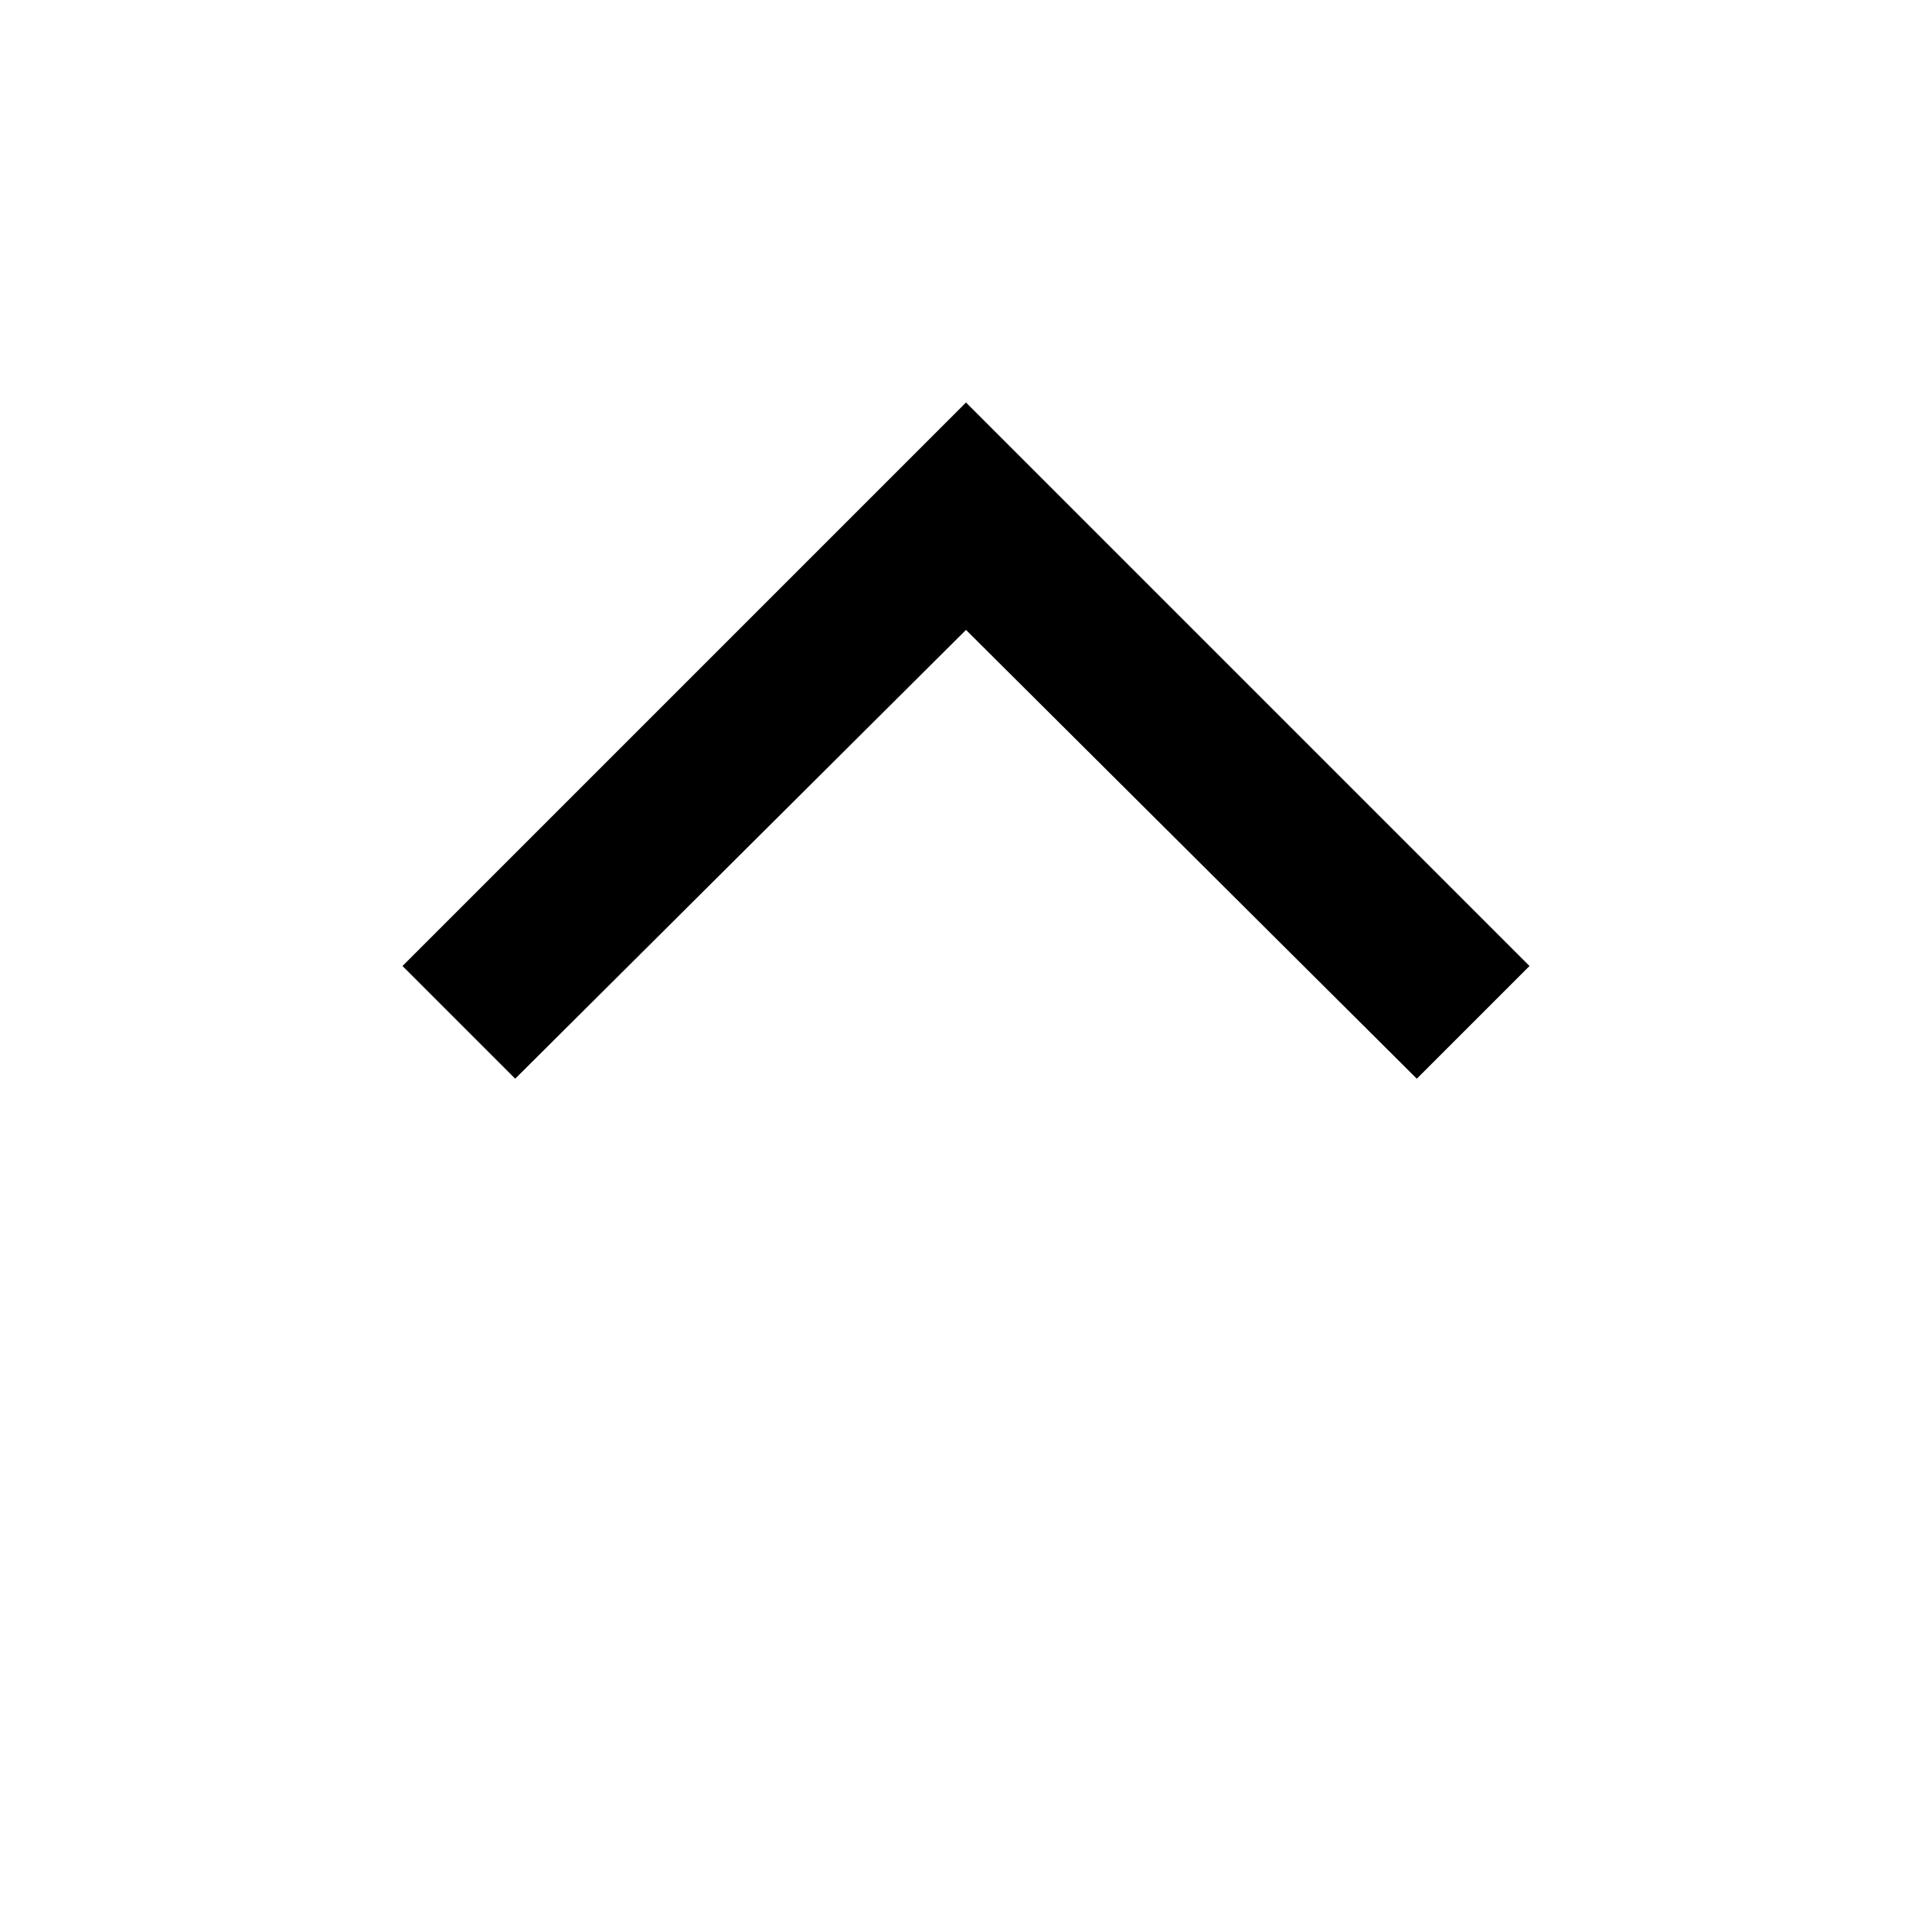
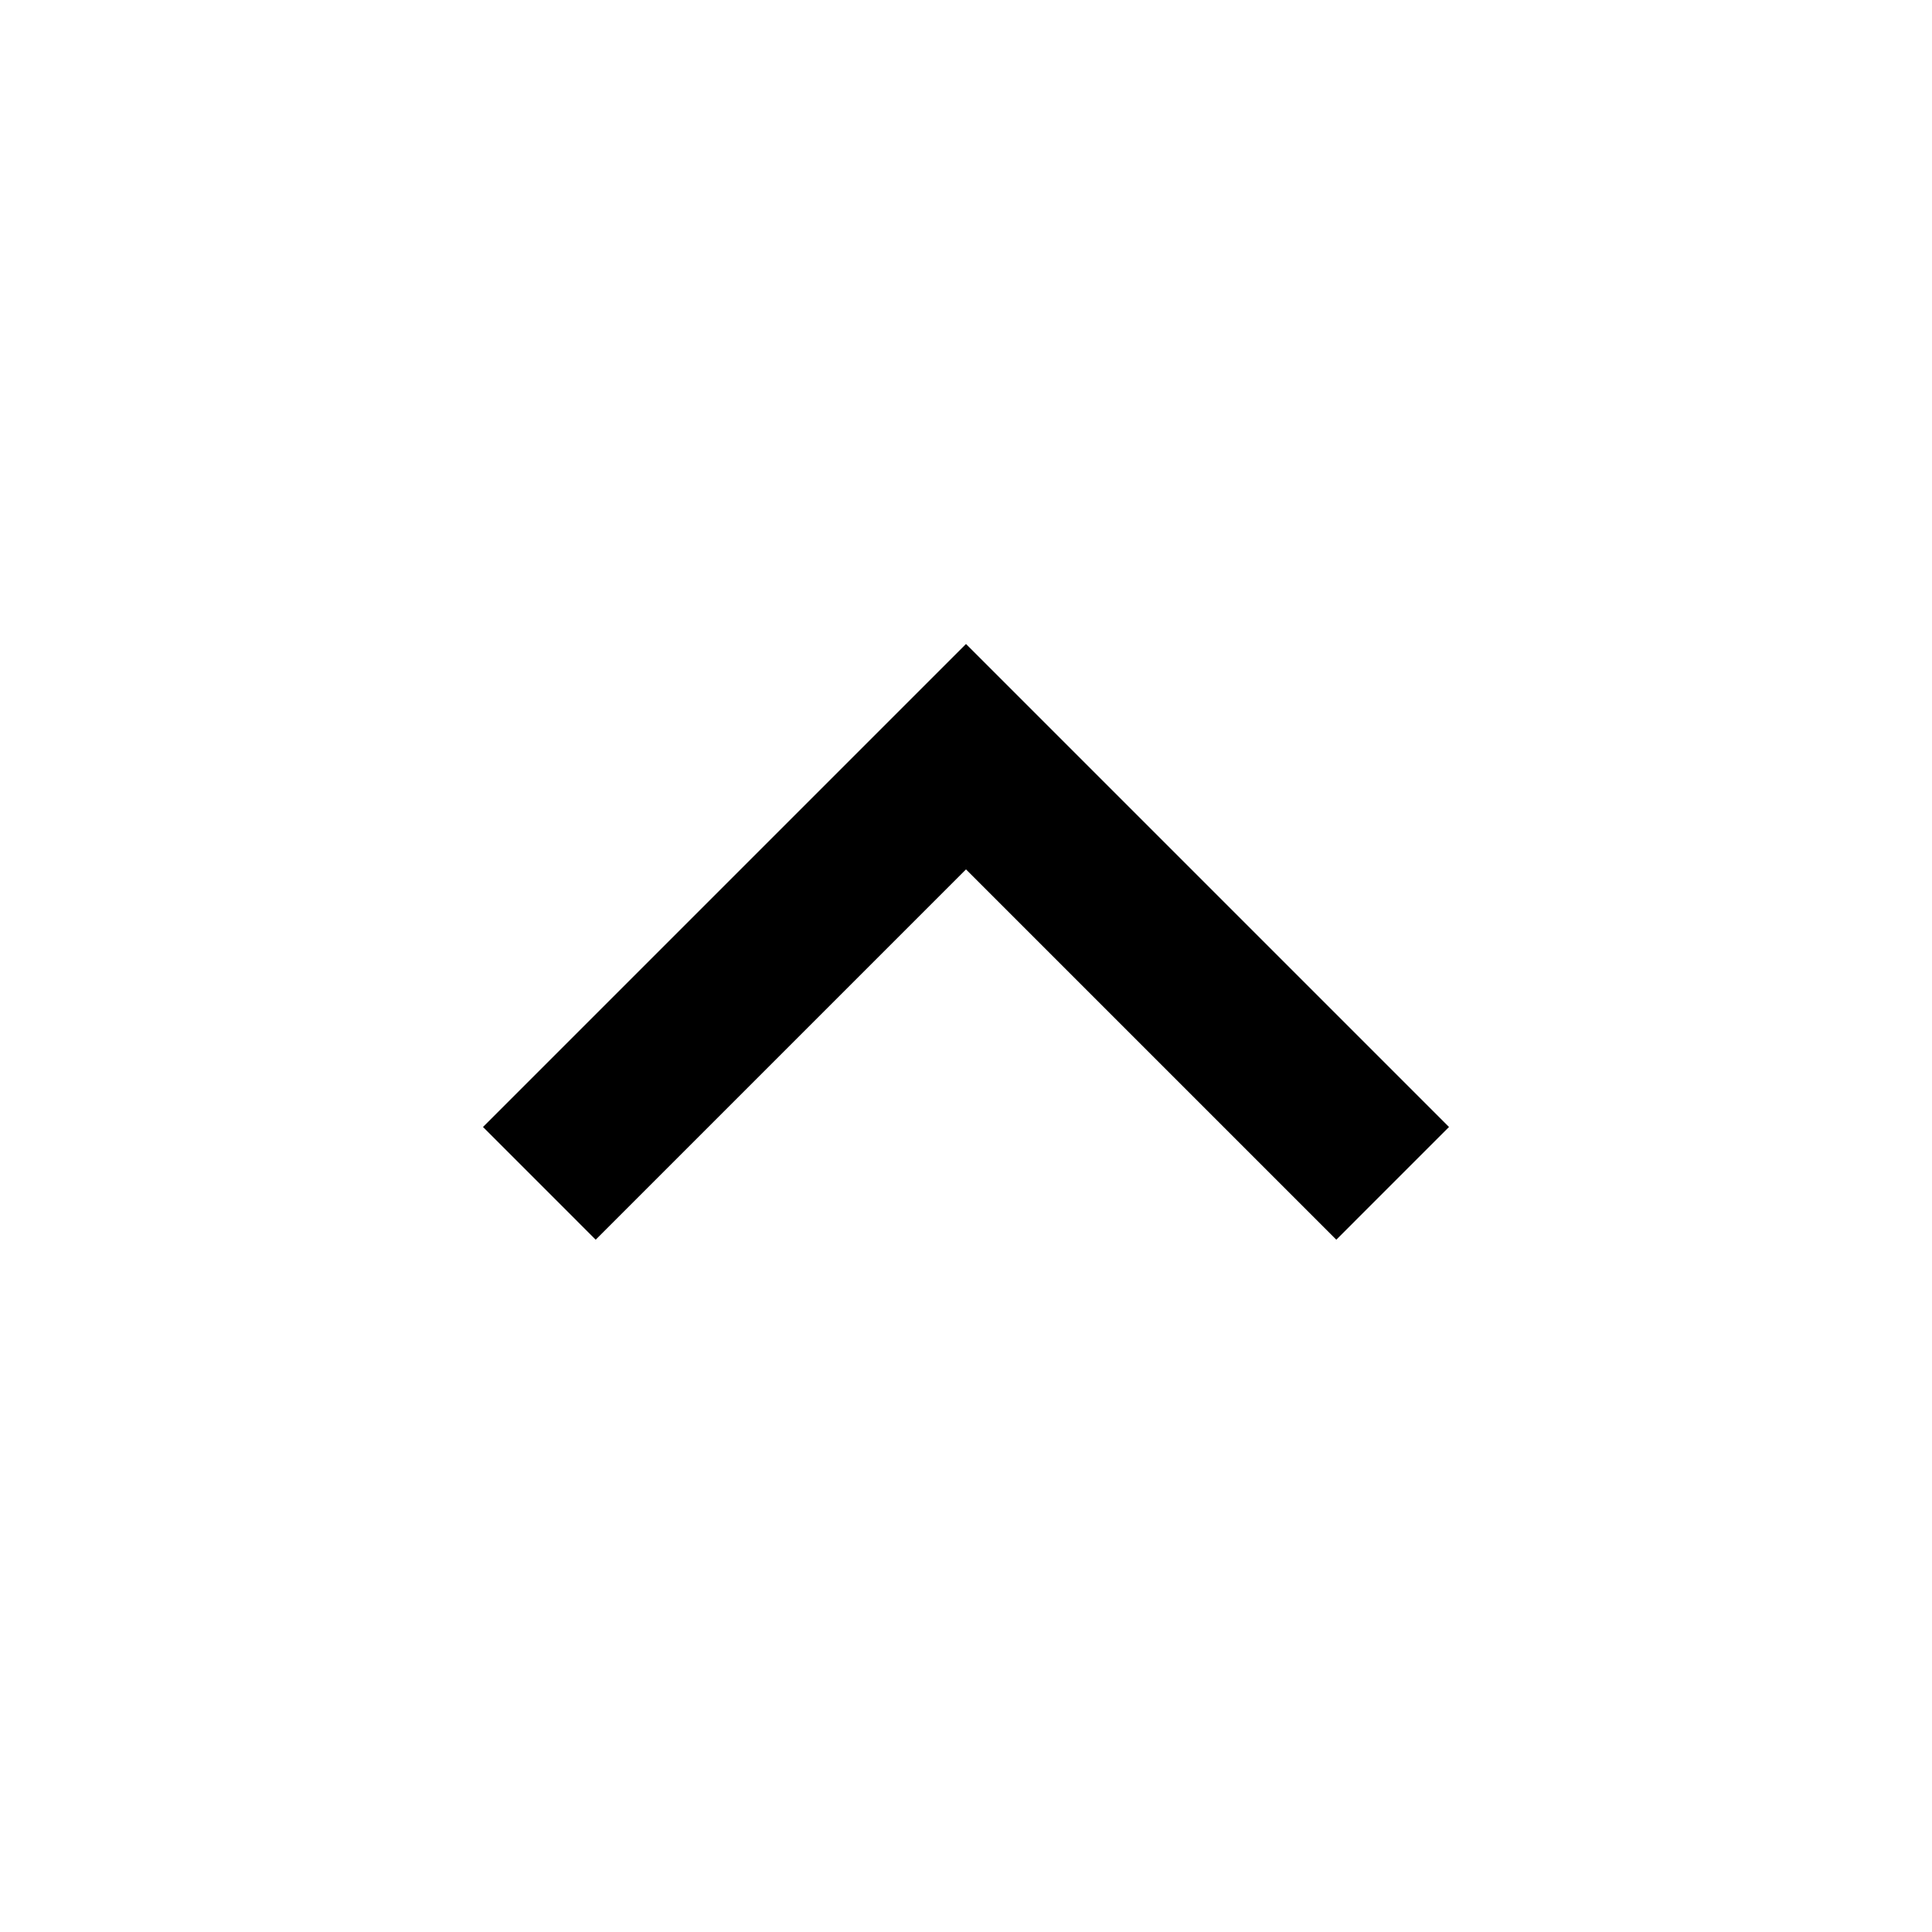
<svg xmlns="http://www.w3.org/2000/svg" height="24px" viewBox="0 -960 960 960" width="24px" fill="#000000">
-   <path d="m256-424-56-56 280-280 280 280-56 56-224-223-224 223Z" />
+   <path d="M480-528 296-344l-56-56 240-240 240 240-56 56-184-184Z" />
</svg>
